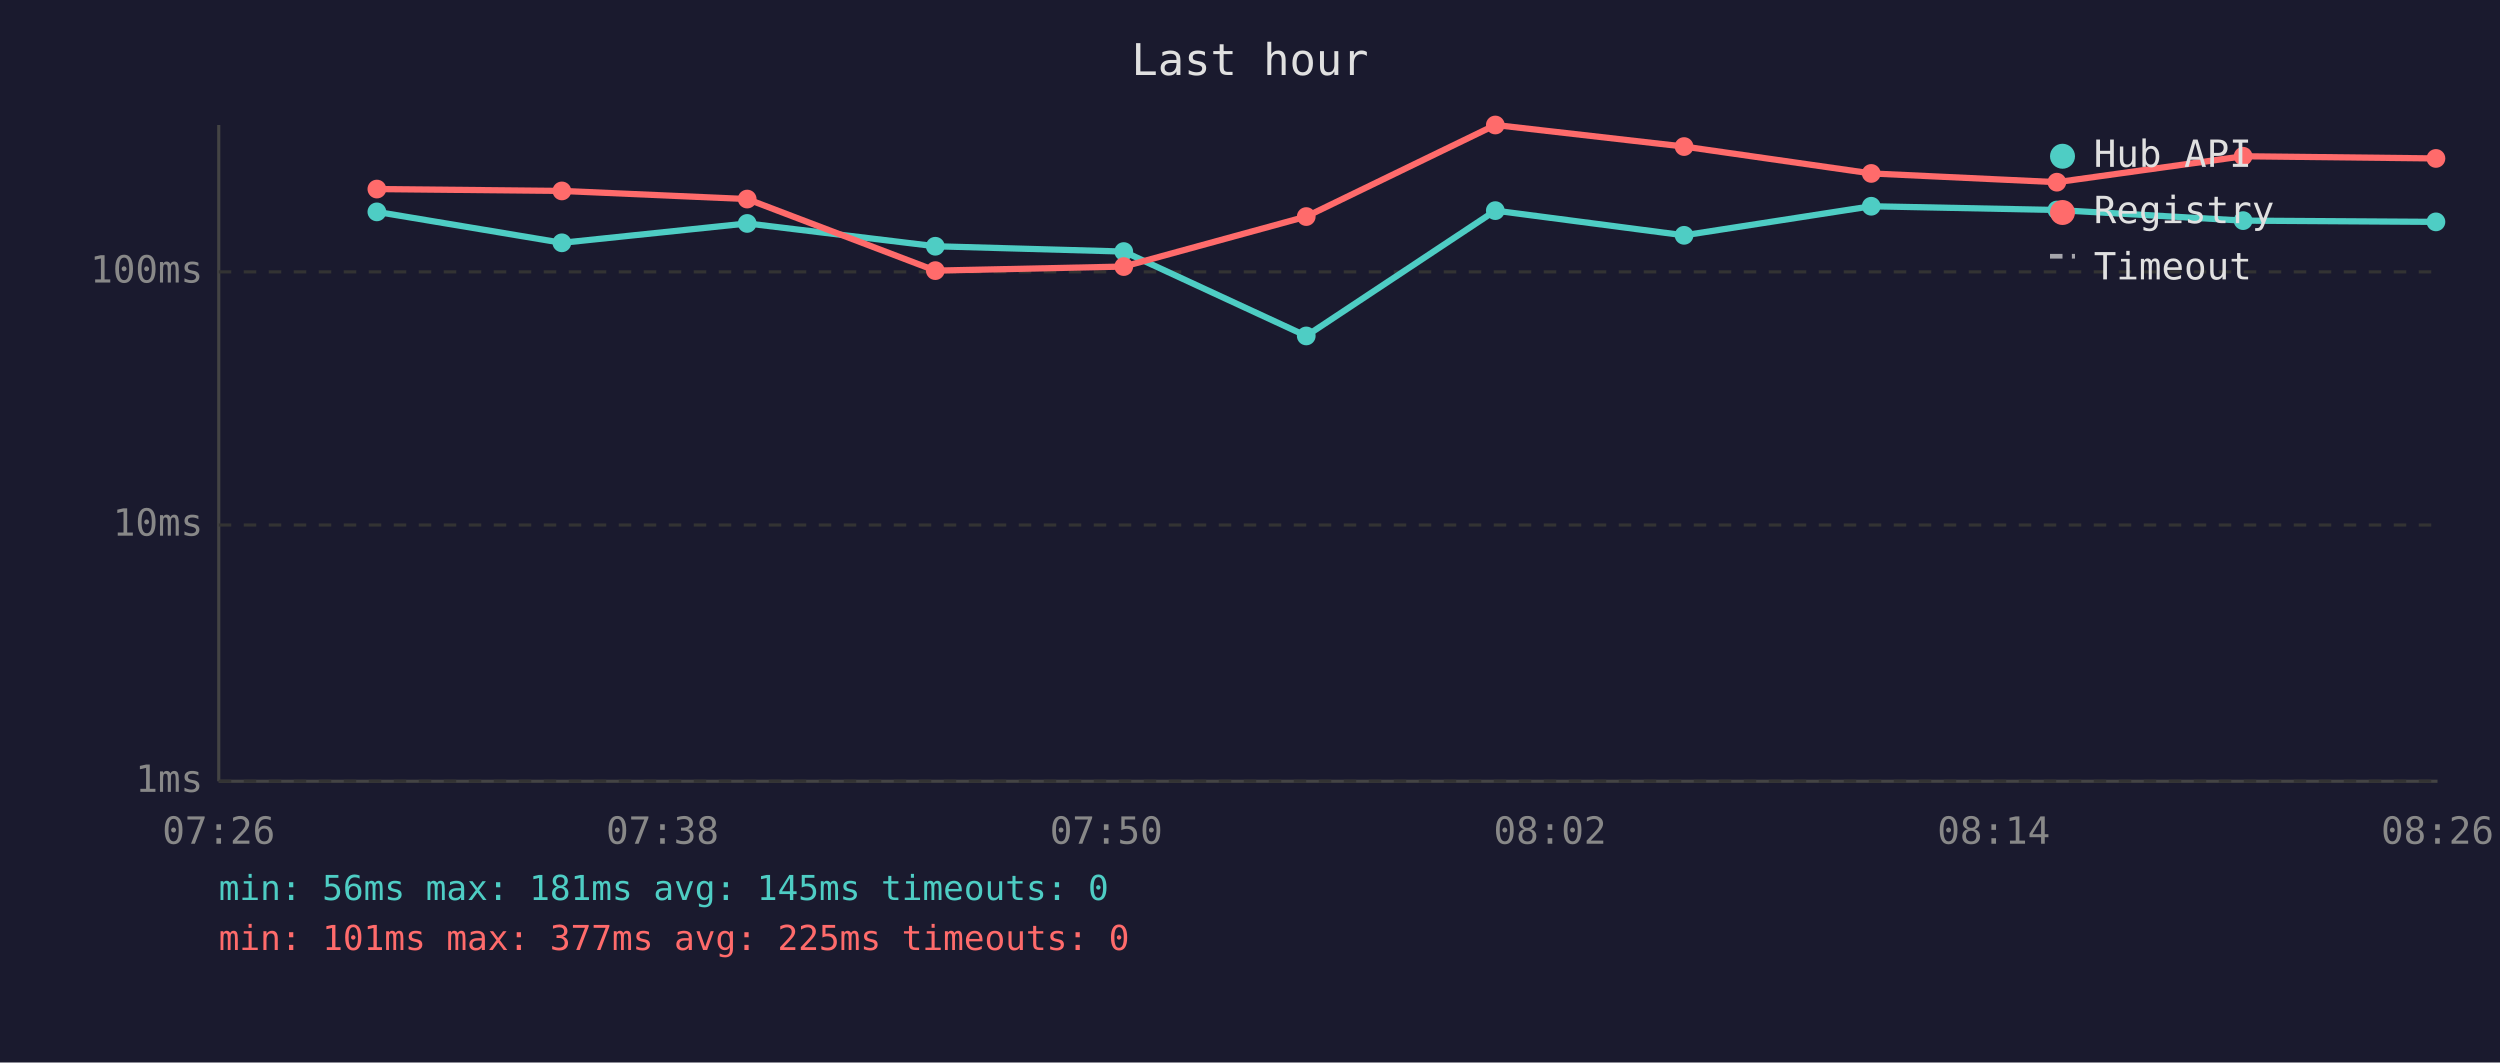
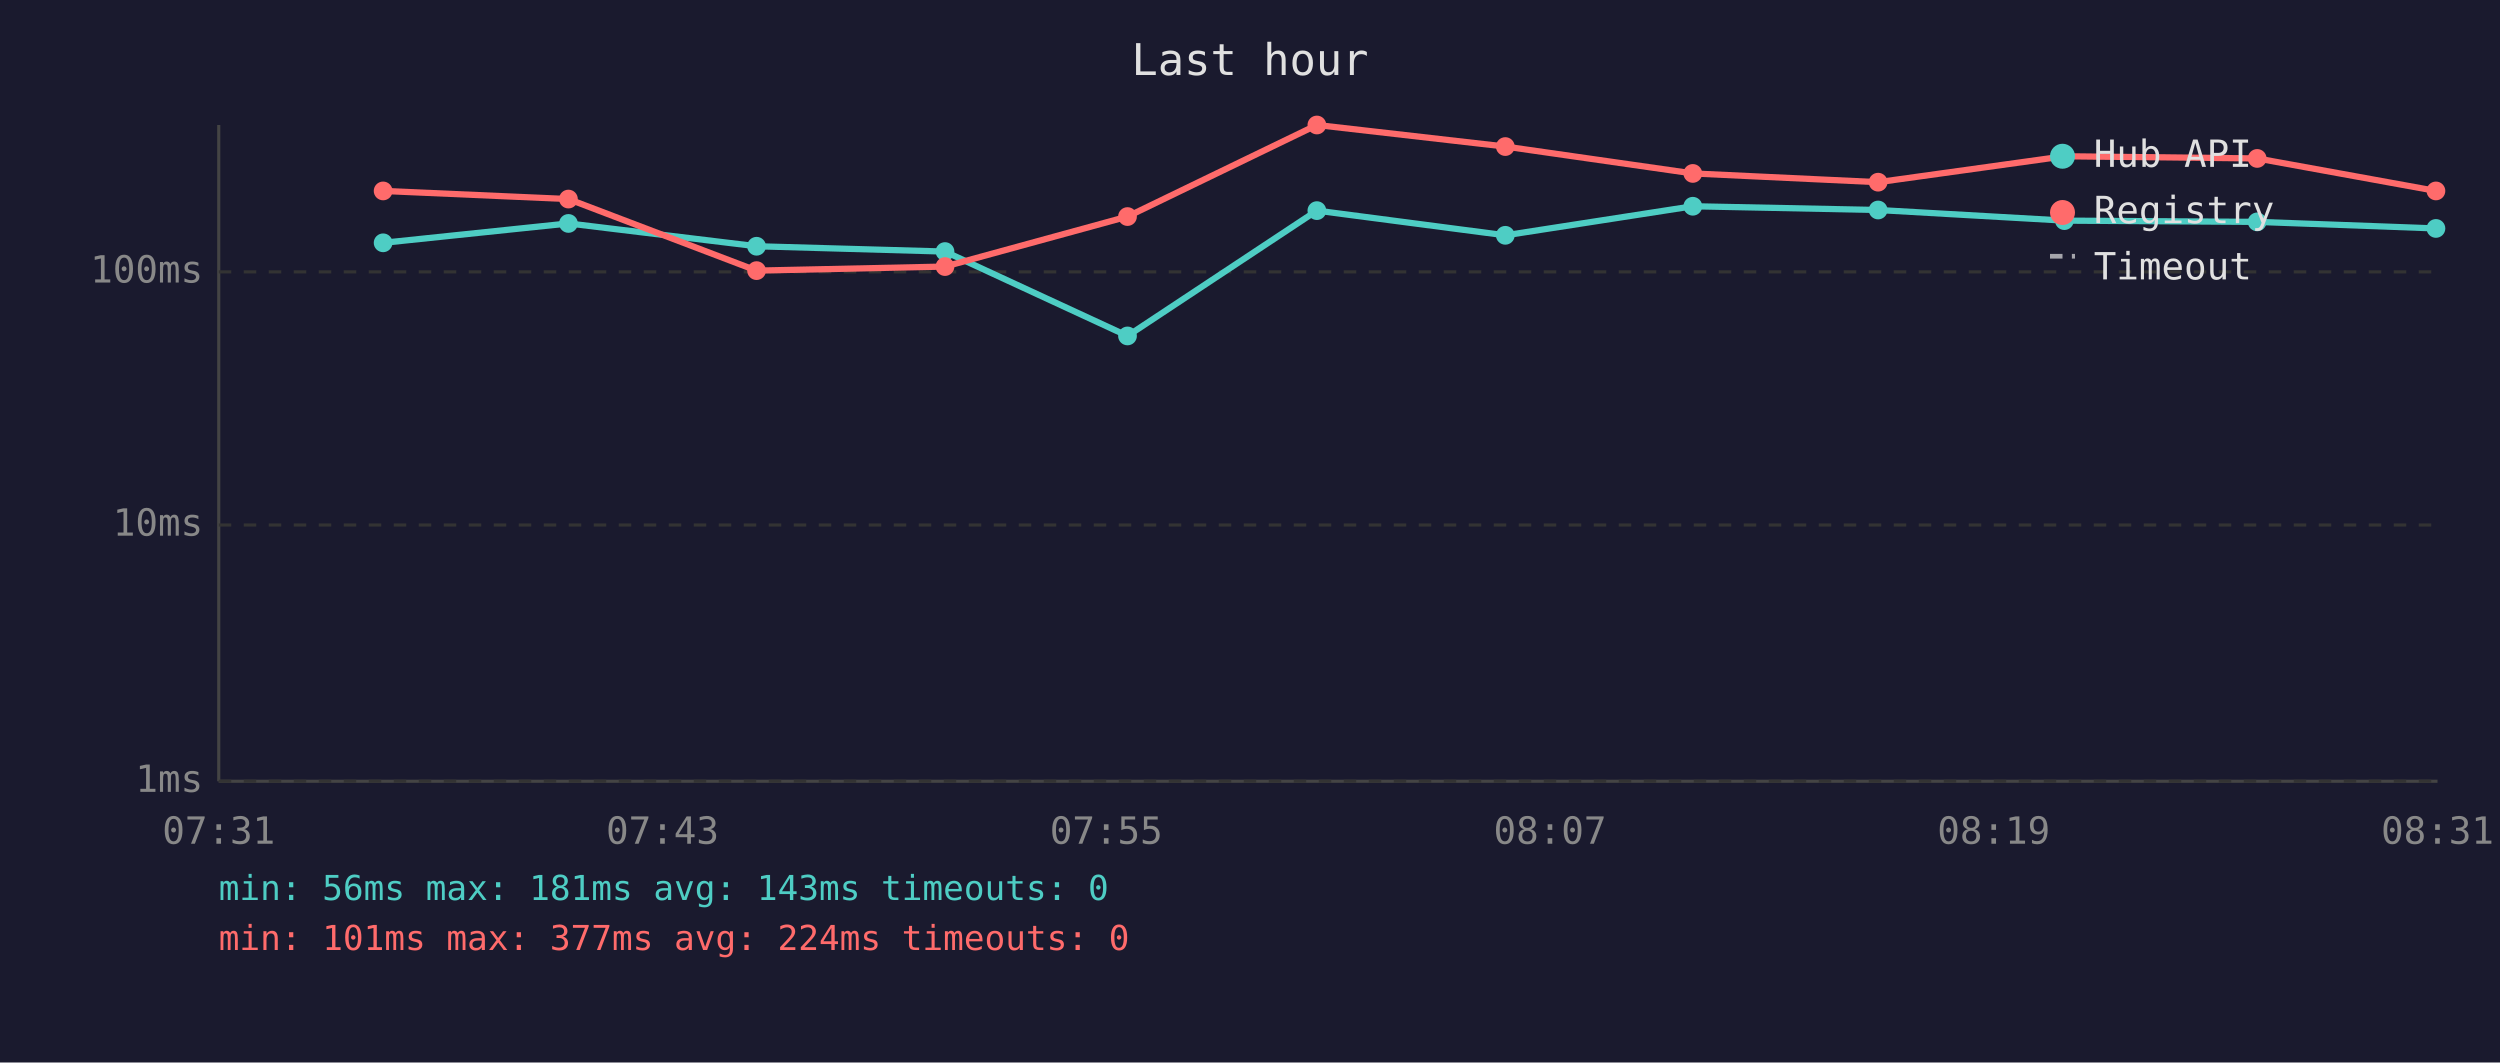
<svg xmlns="http://www.w3.org/2000/svg" viewBox="0 0 800 340" font-family="monospace" font-size="12">
  <rect width="800" height="340" fill="#1a1a2e" />
  <text x="400" y="24" fill="#e0e0e0" font-size="14" text-anchor="middle">Last hour</text>
  <line x1="70" y1="40" x2="70" y2="250" stroke="#444" stroke-width="1" />
  <line x1="70" y1="250" x2="780" y2="250" stroke="#444" stroke-width="1" />
  <line x1="70" y1="250" x2="780" y2="250" stroke="#333" stroke-width="1" stroke-dasharray="4" />
  <text x="65" y="250" fill="#888" text-anchor="end" dominant-baseline="middle">1ms</text>
  <line x1="70" y1="168" x2="780" y2="168" stroke="#333" stroke-width="1" stroke-dasharray="4" />
  <text x="65" y="168" fill="#888" text-anchor="end" dominant-baseline="middle">10ms</text>
  <line x1="70" y1="87" x2="780" y2="87" stroke="#333" stroke-width="1" stroke-dasharray="4" />
  <text x="65" y="87" fill="#888" text-anchor="end" dominant-baseline="middle">100ms</text>
-   <text x="70" y="270" fill="#888" text-anchor="middle">07:26</text>
-   <text x="212" y="270" fill="#888" text-anchor="middle">07:38</text>
-   <text x="354" y="270" fill="#888" text-anchor="middle">07:50</text>
-   <text x="496" y="270" fill="#888" text-anchor="middle">08:02</text>
-   <text x="638" y="270" fill="#888" text-anchor="middle">08:14</text>
-   <text x="780" y="270" fill="#888" text-anchor="middle">08:26</text>
-   <polyline points="120.6,67.8 179.8,77.7 239.1,71.5 299.3,78.8 359.6,80.5 418.0,107.5 478.5,67.4 538.9,75.3 598.8,66.0 658.2,67.2 717.8,70.6 779.5,71.0" fill="none" stroke="#4ecdc4" stroke-width="2" opacity="1" />
-   <circle cx="120.6" cy="67.8" r="3" fill="#4ecdc4" />
-   <circle cx="179.8" cy="77.7" r="3" fill="#4ecdc4" />
-   <circle cx="239.1" cy="71.5" r="3" fill="#4ecdc4" />
-   <circle cx="299.3" cy="78.8" r="3" fill="#4ecdc4" />
-   <circle cx="359.6" cy="80.5" r="3" fill="#4ecdc4" />
-   <circle cx="418.0" cy="107.5" r="3" fill="#4ecdc4" />
-   <circle cx="478.5" cy="67.4" r="3" fill="#4ecdc4" />
-   <circle cx="538.9" cy="75.3" r="3" fill="#4ecdc4" />
-   <circle cx="598.8" cy="66.0" r="3" fill="#4ecdc4" />
-   <circle cx="658.2" cy="67.2" r="3" fill="#4ecdc4" />
-   <circle cx="717.8" cy="70.6" r="3" fill="#4ecdc4" />
-   <circle cx="779.5" cy="71.0" r="3" fill="#4ecdc4" />
-   <polyline points="120.6,60.5 179.8,61.1 239.1,63.7 299.3,86.6 359.6,85.3 418.0,69.3 478.5,40.0 538.9,46.9 598.8,55.5 658.2,58.3 717.8,50.0 779.5,50.7" fill="none" stroke="#ff6b6b" stroke-width="2" opacity="1" />
-   <circle cx="120.6" cy="60.5" r="3" fill="#ff6b6b" />
-   <circle cx="179.8" cy="61.1" r="3" fill="#ff6b6b" />
-   <circle cx="239.1" cy="63.7" r="3" fill="#ff6b6b" />
-   <circle cx="299.3" cy="86.6" r="3" fill="#ff6b6b" />
-   <circle cx="359.6" cy="85.3" r="3" fill="#ff6b6b" />
-   <circle cx="418.0" cy="69.3" r="3" fill="#ff6b6b" />
-   <circle cx="478.5" cy="40.0" r="3" fill="#ff6b6b" />
-   <circle cx="538.9" cy="46.9" r="3" fill="#ff6b6b" />
-   <circle cx="598.8" cy="55.5" r="3" fill="#ff6b6b" />
-   <circle cx="658.2" cy="58.3" r="3" fill="#ff6b6b" />
-   <circle cx="717.8" cy="50.0" r="3" fill="#ff6b6b" />
-   <circle cx="779.5" cy="50.7" r="3" fill="#ff6b6b" />
+   <text x="70" y="270" fill="#888" text-anchor="middle">07:31</text>
+   <text x="212" y="270" fill="#888" text-anchor="middle">07:43</text>
+   <text x="354" y="270" fill="#888" text-anchor="middle">07:55</text>
+   <text x="496" y="270" fill="#888" text-anchor="middle">08:07</text>
+   <text x="638" y="270" fill="#888" text-anchor="middle">08:19</text>
+   <text x="780" y="270" fill="#888" text-anchor="middle">08:31</text>
+   <polyline points="122.6,77.7 181.9,71.5 242.1,78.8 302.4,80.5 360.8,107.5 421.4,67.4 481.7,75.3 541.7,66.0 601.0,67.2 660.6,70.6 722.3,71.0 779.5,73.1" fill="none" stroke="#4ecdc4" stroke-width="2" opacity="1" />
+   <circle cx="122.6" cy="77.7" r="3" fill="#4ecdc4" />
+   <circle cx="181.9" cy="71.5" r="3" fill="#4ecdc4" />
+   <circle cx="242.1" cy="78.8" r="3" fill="#4ecdc4" />
+   <circle cx="302.4" cy="80.5" r="3" fill="#4ecdc4" />
+   <circle cx="360.8" cy="107.5" r="3" fill="#4ecdc4" />
+   <circle cx="421.4" cy="67.4" r="3" fill="#4ecdc4" />
+   <circle cx="481.7" cy="75.3" r="3" fill="#4ecdc4" />
+   <circle cx="541.7" cy="66.0" r="3" fill="#4ecdc4" />
+   <circle cx="601.0" cy="67.2" r="3" fill="#4ecdc4" />
+   <circle cx="660.6" cy="70.6" r="3" fill="#4ecdc4" />
+   <circle cx="722.3" cy="71.0" r="3" fill="#4ecdc4" />
+   <circle cx="779.5" cy="73.1" r="3" fill="#4ecdc4" />
+   <polyline points="122.6,61.1 181.9,63.7 242.1,86.6 302.4,85.3 360.8,69.3 421.4,40.0 481.7,46.9 541.7,55.5 601.0,58.3 660.6,50.0 722.3,50.7 779.5,61.1" fill="none" stroke="#ff6b6b" stroke-width="2" opacity="1" />
+   <circle cx="122.6" cy="61.1" r="3" fill="#ff6b6b" />
+   <circle cx="181.9" cy="63.7" r="3" fill="#ff6b6b" />
+   <circle cx="242.1" cy="86.6" r="3" fill="#ff6b6b" />
+   <circle cx="302.4" cy="85.3" r="3" fill="#ff6b6b" />
+   <circle cx="360.8" cy="69.3" r="3" fill="#ff6b6b" />
+   <circle cx="421.4" cy="40.0" r="3" fill="#ff6b6b" />
+   <circle cx="481.7" cy="46.9" r="3" fill="#ff6b6b" />
+   <circle cx="541.7" cy="55.5" r="3" fill="#ff6b6b" />
+   <circle cx="601.0" cy="58.3" r="3" fill="#ff6b6b" />
+   <circle cx="660.6" cy="50.0" r="3" fill="#ff6b6b" />
+   <circle cx="722.3" cy="50.7" r="3" fill="#ff6b6b" />
+   <circle cx="779.5" cy="61.1" r="3" fill="#ff6b6b" />
  <circle cx="660" cy="50" r="4" fill="#4ecdc4" />
  <text x="670" y="50" fill="#e0e0e0" dominant-baseline="middle">Hub API</text>
  <circle cx="660" cy="68" r="4" fill="#ff6b6b" />
  <text x="670" y="68" fill="#e0e0e0" dominant-baseline="middle">Registry</text>
  <line x1="656" y1="82" x2="664" y2="82" stroke="#e0e0e0" stroke-width="1.5" stroke-dasharray="4,3" opacity="0.7" />
  <text x="670" y="86" fill="#e0e0e0" dominant-baseline="middle">Timeout</text>
-   <text x="70" y="288" fill="#4ecdc4" font-size="11">min: 56ms  max: 181ms  avg: 145ms  timeouts: 0</text>
-   <text x="70" y="304" fill="#ff6b6b" font-size="11">min: 101ms  max: 377ms  avg: 225ms  timeouts: 0</text>
+   <text x="70" y="288" fill="#4ecdc4" font-size="11">min: 56ms  max: 181ms  avg: 143ms  timeouts: 0</text>
+   <text x="70" y="304" fill="#ff6b6b" font-size="11">min: 101ms  max: 377ms  avg: 224ms  timeouts: 0</text>
</svg>
